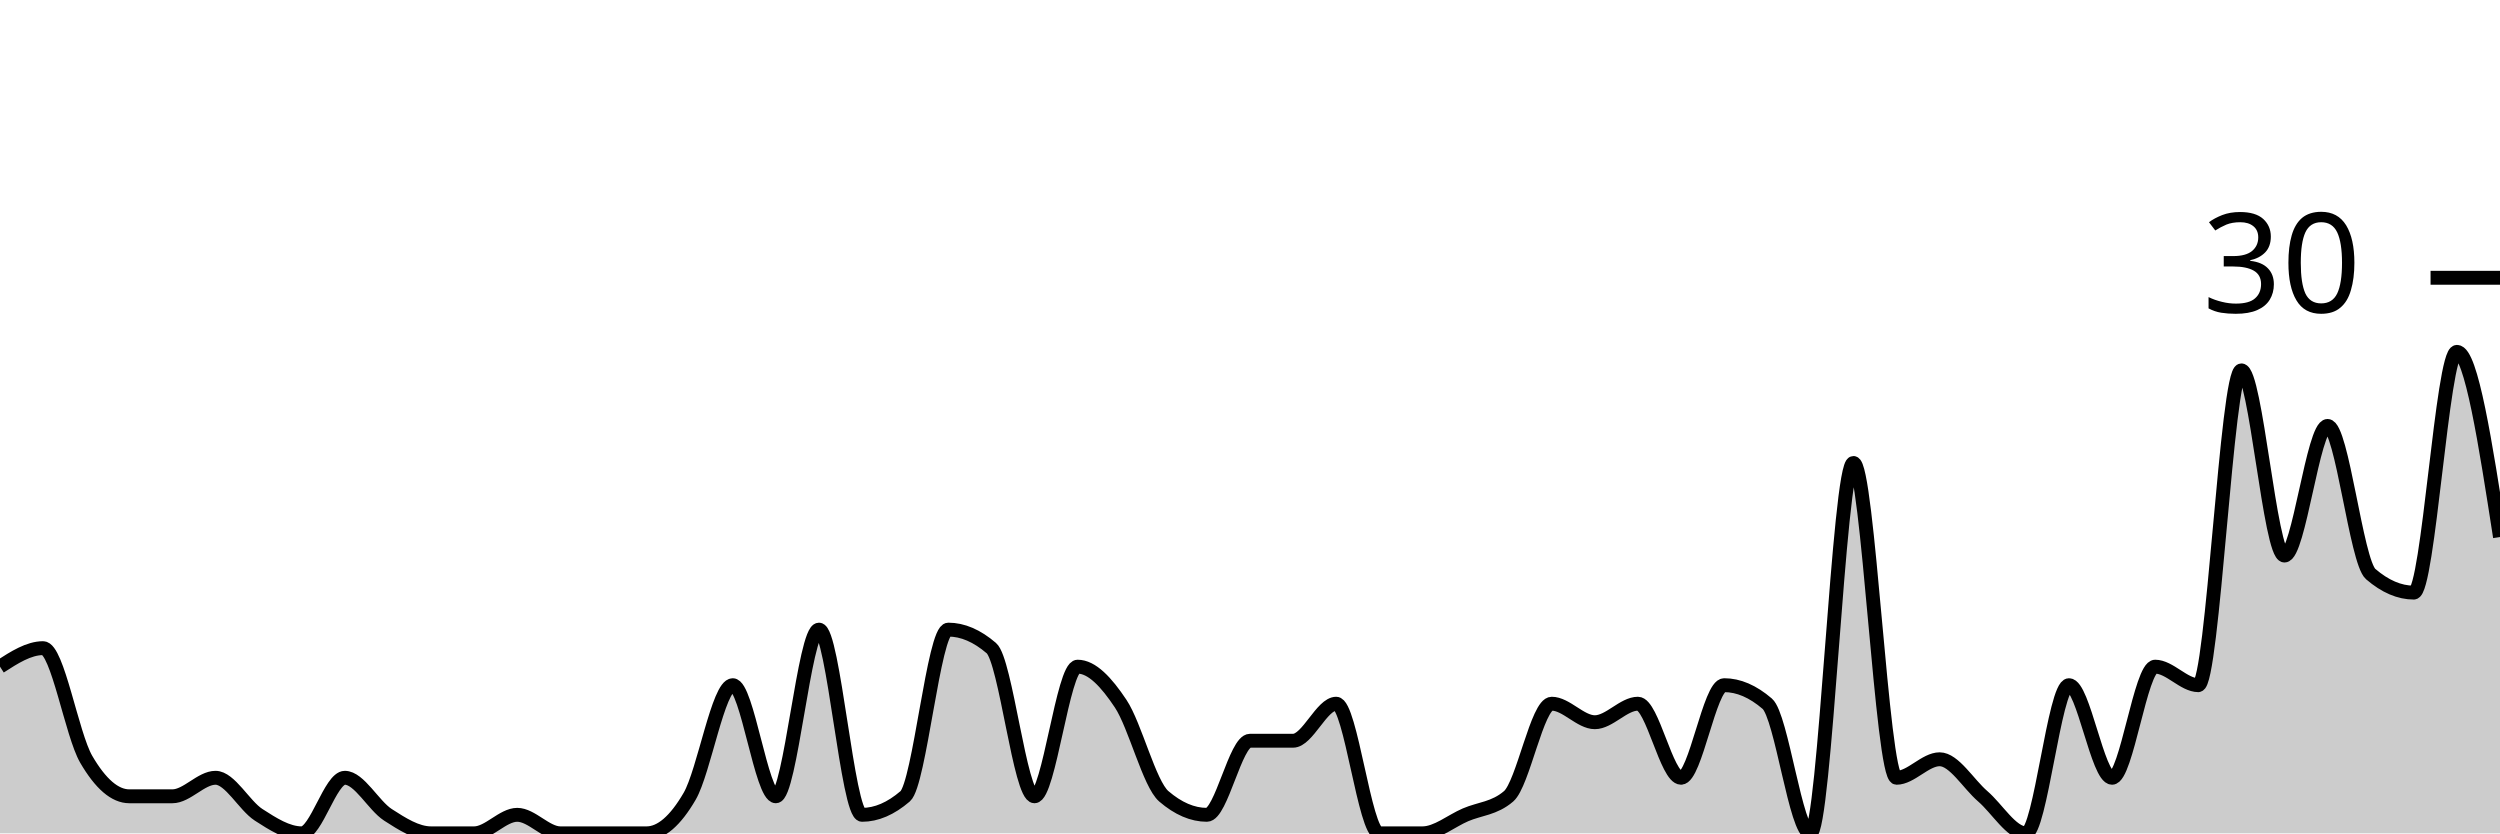
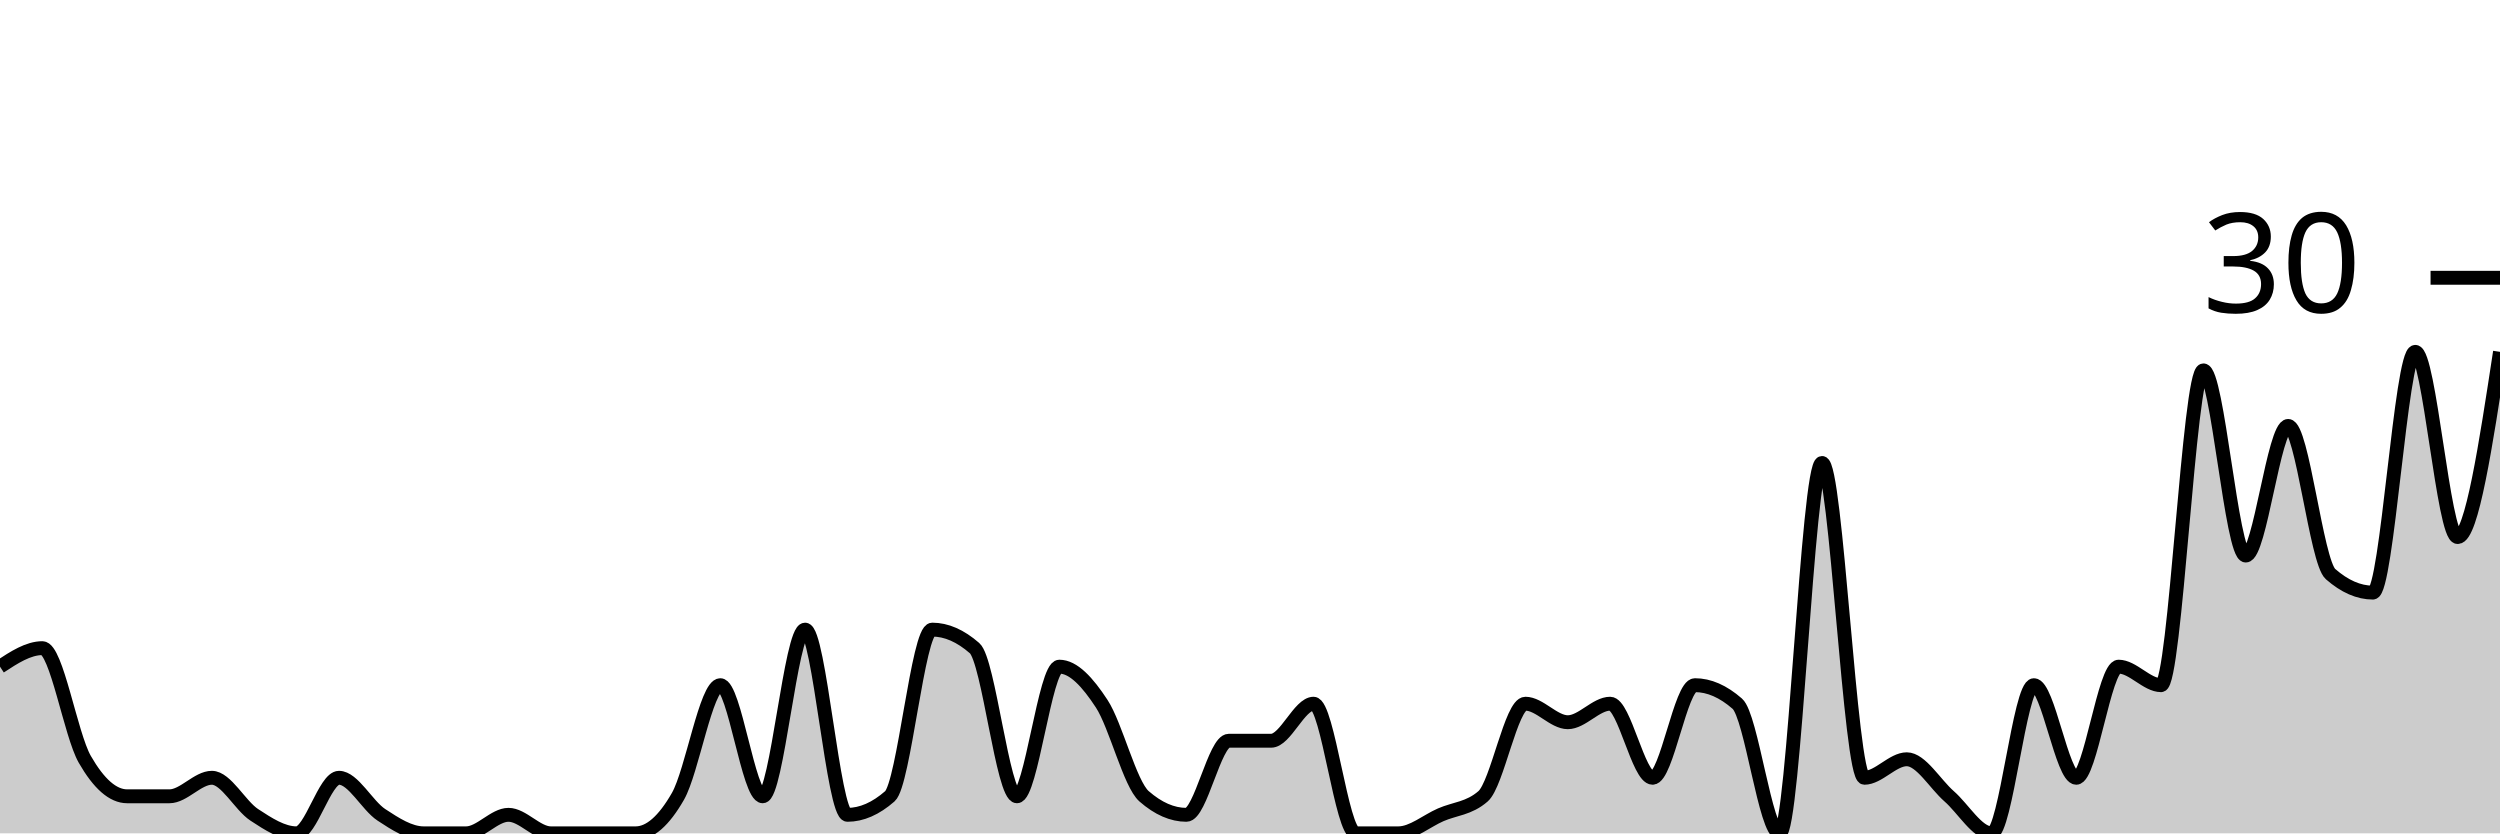
<svg xmlns="http://www.w3.org/2000/svg" viewBox="0 0 180 60">
  <g transform="translate(0,20)">
-     <path class="area" fill="rgba(0, 0, 0, 0.2)" d="M0,28C1.034,27.333,2.069,26.667,3.103,26.667C4.138,26.667,5.172,32.889,6.207,34.667C7.241,36.444,8.276,37.333,9.31,37.333C10.345,37.333,11.379,37.333,12.414,37.333C13.448,37.333,14.483,36,15.517,36C16.552,36,17.586,38,18.621,38.667C19.655,39.333,20.69,40,21.724,40C22.759,40,23.793,36,24.828,36C25.862,36,26.897,38,27.931,38.667C28.966,39.333,30,40,31.034,40C32.069,40,33.103,40,34.138,40C35.172,40,36.207,38.667,37.241,38.667C38.276,38.667,39.31,40,40.345,40C41.379,40,42.414,40,43.448,40C44.483,40,45.517,40,46.552,40C47.586,40,48.621,39.111,49.655,37.333C50.69,35.556,51.724,29.333,52.759,29.333C53.793,29.333,54.828,37.333,55.862,37.333C56.897,37.333,57.931,25.333,58.966,25.333C60,25.333,61.034,38.667,62.069,38.667C63.103,38.667,64.138,38.222,65.172,37.333C66.207,36.444,67.241,25.333,68.276,25.333C69.31,25.333,70.345,25.778,71.379,26.667C72.414,27.556,73.448,37.333,74.483,37.333C75.517,37.333,76.552,28,77.586,28C78.621,28,79.655,29.111,80.69,30.667C81.724,32.222,82.759,36.444,83.793,37.333C84.828,38.222,85.862,38.667,86.897,38.667C87.931,38.667,88.966,33.333,90,33.333C91.034,33.333,92.069,33.333,93.103,33.333C94.138,33.333,95.172,30.667,96.207,30.667C97.241,30.667,98.276,40,99.31,40C100.345,40,101.379,40,102.414,40C103.448,40,104.483,39.111,105.517,38.667C106.552,38.222,107.586,38.222,108.621,37.333C109.655,36.444,110.69,30.667,111.724,30.667C112.759,30.667,113.793,32,114.828,32C115.862,32,116.897,30.667,117.931,30.667C118.966,30.667,120,36,121.034,36C122.069,36,123.103,29.333,124.138,29.333C125.172,29.333,126.207,29.778,127.241,30.667C128.276,31.556,129.31,40,130.345,40C131.379,40,132.414,13.333,133.448,13.333C134.483,13.333,135.517,36,136.552,36C137.586,36,138.621,34.667,139.655,34.667C140.69,34.667,141.724,36.444,142.759,37.333C143.793,38.222,144.828,40,145.862,40C146.897,40,147.931,29.333,148.966,29.333C150,29.333,151.034,36,152.069,36C153.103,36,154.138,28,155.172,28C156.207,28,157.241,29.333,158.276,29.333C159.31,29.333,160.345,6.667,161.379,6.667C162.414,6.667,163.448,20,164.483,20C165.517,20,166.552,10.667,167.586,10.667C168.621,10.667,169.655,20.444,170.69,21.333C171.724,22.222,172.759,22.667,173.793,22.667C174.828,22.667,175.862,5.333,176.897,5.333C177.931,5.333,178.966,12,180,18.667L180,40C178.966,40,177.931,40,176.897,40C175.862,40,174.828,40,173.793,40C172.759,40,171.724,40,170.69,40C169.655,40,168.621,40,167.586,40C166.552,40,165.517,40,164.483,40C163.448,40,162.414,40,161.379,40C160.345,40,159.31,40,158.276,40C157.241,40,156.207,40,155.172,40C154.138,40,153.103,40,152.069,40C151.034,40,150,40,148.966,40C147.931,40,146.897,40,145.862,40C144.828,40,143.793,40,142.759,40C141.724,40,140.69,40,139.655,40C138.621,40,137.586,40,136.552,40C135.517,40,134.483,40,133.448,40C132.414,40,131.379,40,130.345,40C129.31,40,128.276,40,127.241,40C126.207,40,125.172,40,124.138,40C123.103,40,122.069,40,121.034,40C120,40,118.966,40,117.931,40C116.897,40,115.862,40,114.828,40C113.793,40,112.759,40,111.724,40C110.69,40,109.655,40,108.621,40C107.586,40,106.552,40,105.517,40C104.483,40,103.448,40,102.414,40C101.379,40,100.345,40,99.31,40C98.276,40,97.241,40,96.207,40C95.172,40,94.138,40,93.103,40C92.069,40,91.034,40,90,40C88.966,40,87.931,40,86.897,40C85.862,40,84.828,40,83.793,40C82.759,40,81.724,40,80.69,40C79.655,40,78.621,40,77.586,40C76.552,40,75.517,40,74.483,40C73.448,40,72.414,40,71.379,40C70.345,40,69.31,40,68.276,40C67.241,40,66.207,40,65.172,40C64.138,40,63.103,40,62.069,40C61.034,40,60,40,58.966,40C57.931,40,56.897,40,55.862,40C54.828,40,53.793,40,52.759,40C51.724,40,50.69,40,49.655,40C48.621,40,47.586,40,46.552,40C45.517,40,44.483,40,43.448,40C42.414,40,41.379,40,40.345,40C39.31,40,38.276,40,37.241,40C36.207,40,35.172,40,34.138,40C33.103,40,32.069,40,31.034,40C30,40,28.966,40,27.931,40C26.897,40,25.862,40,24.828,40C23.793,40,22.759,40,21.724,40C20.69,40,19.655,40,18.621,40C17.586,40,16.552,40,15.517,40C14.483,40,13.448,40,12.414,40C11.379,40,10.345,40,9.31,40C8.276,40,7.241,40,6.207,40C5.172,40,4.138,40,3.103,40C2.069,40,1.034,40,0,40Z" />
-     <path class="line" stroke="black" fill="none" d="M0,28C1.034,27.333,2.069,26.667,3.103,26.667C4.138,26.667,5.172,32.889,6.207,34.667C7.241,36.444,8.276,37.333,9.31,37.333C10.345,37.333,11.379,37.333,12.414,37.333C13.448,37.333,14.483,36,15.517,36C16.552,36,17.586,38,18.621,38.667C19.655,39.333,20.69,40,21.724,40C22.759,40,23.793,36,24.828,36C25.862,36,26.897,38,27.931,38.667C28.966,39.333,30,40,31.034,40C32.069,40,33.103,40,34.138,40C35.172,40,36.207,38.667,37.241,38.667C38.276,38.667,39.31,40,40.345,40C41.379,40,42.414,40,43.448,40C44.483,40,45.517,40,46.552,40C47.586,40,48.621,39.111,49.655,37.333C50.69,35.556,51.724,29.333,52.759,29.333C53.793,29.333,54.828,37.333,55.862,37.333C56.897,37.333,57.931,25.333,58.966,25.333C60,25.333,61.034,38.667,62.069,38.667C63.103,38.667,64.138,38.222,65.172,37.333C66.207,36.444,67.241,25.333,68.276,25.333C69.31,25.333,70.345,25.778,71.379,26.667C72.414,27.556,73.448,37.333,74.483,37.333C75.517,37.333,76.552,28,77.586,28C78.621,28,79.655,29.111,80.69,30.667C81.724,32.222,82.759,36.444,83.793,37.333C84.828,38.222,85.862,38.667,86.897,38.667C87.931,38.667,88.966,33.333,90,33.333C91.034,33.333,92.069,33.333,93.103,33.333C94.138,33.333,95.172,30.667,96.207,30.667C97.241,30.667,98.276,40,99.31,40C100.345,40,101.379,40,102.414,40C103.448,40,104.483,39.111,105.517,38.667C106.552,38.222,107.586,38.222,108.621,37.333C109.655,36.444,110.69,30.667,111.724,30.667C112.759,30.667,113.793,32,114.828,32C115.862,32,116.897,30.667,117.931,30.667C118.966,30.667,120,36,121.034,36C122.069,36,123.103,29.333,124.138,29.333C125.172,29.333,126.207,29.778,127.241,30.667C128.276,31.556,129.31,40,130.345,40C131.379,40,132.414,13.333,133.448,13.333C134.483,13.333,135.517,36,136.552,36C137.586,36,138.621,34.667,139.655,34.667C140.69,34.667,141.724,36.444,142.759,37.333C143.793,38.222,144.828,40,145.862,40C146.897,40,147.931,29.333,148.966,29.333C150,29.333,151.034,36,152.069,36C153.103,36,154.138,28,155.172,28C156.207,28,157.241,29.333,158.276,29.333C159.31,29.333,160.345,6.667,161.379,6.667C162.414,6.667,163.448,20,164.483,20C165.517,20,166.552,10.667,167.586,10.667C168.621,10.667,169.655,20.444,170.69,21.333C171.724,22.222,172.759,22.667,173.793,22.667C174.828,22.667,175.862,5.333,176.897,5.333C177.931,5.333,178.966,12,180,18.667" />
+     <path class="area" fill="rgba(0, 0, 0, 0.2)" d="M0,28C1.017,27.333,2.034,26.667,3.051,26.667C4.068,26.667,5.085,32.889,6.102,34.667C7.119,36.444,8.136,37.333,9.153,37.333C10.169,37.333,11.186,37.333,12.203,37.333C13.22,37.333,14.237,36,15.254,36C16.271,36,17.288,38,18.305,38.667C19.322,39.333,20.339,40,21.356,40C22.373,40,23.39,36,24.407,36C25.424,36,26.441,38,27.458,38.667C28.475,39.333,29.492,40,30.508,40C31.525,40,32.542,40,33.559,40C34.576,40,35.593,38.667,36.61,38.667C37.627,38.667,38.644,40,39.661,40C40.678,40,41.695,40,42.712,40C43.729,40,44.746,40,45.763,40C46.78,40,47.797,39.111,48.814,37.333C49.831,35.556,50.847,29.333,51.864,29.333C52.881,29.333,53.898,37.333,54.915,37.333C55.932,37.333,56.949,25.333,57.966,25.333C58.983,25.333,60,38.667,61.017,38.667C62.034,38.667,63.051,38.222,64.068,37.333C65.085,36.444,66.102,25.333,67.119,25.333C68.136,25.333,69.153,25.778,70.169,26.667C71.186,27.556,72.203,37.333,73.22,37.333C74.237,37.333,75.254,28,76.271,28C77.288,28,78.305,29.111,79.322,30.667C80.339,32.222,81.356,36.444,82.373,37.333C83.39,38.222,84.407,38.667,85.424,38.667C86.441,38.667,87.458,33.333,88.475,33.333C89.492,33.333,90.508,33.333,91.525,33.333C92.542,33.333,93.559,30.667,94.576,30.667C95.593,30.667,96.61,40,97.627,40C98.644,40,99.661,40,100.678,40C101.695,40,102.712,39.111,103.729,38.667C104.746,38.222,105.763,38.222,106.78,37.333C107.797,36.444,108.814,30.667,109.831,30.667C110.847,30.667,111.864,32,112.881,32C113.898,32,114.915,30.667,115.932,30.667C116.949,30.667,117.966,36,118.983,36C120,36,121.017,29.333,122.034,29.333C123.051,29.333,124.068,29.778,125.085,30.667C126.102,31.556,127.119,40,128.136,40C129.153,40,130.169,13.333,131.186,13.333C132.203,13.333,133.22,36,134.237,36C135.254,36,136.271,34.667,137.288,34.667C138.305,34.667,139.322,36.444,140.339,37.333C141.356,38.222,142.373,40,143.39,40C144.407,40,145.424,29.333,146.441,29.333C147.458,29.333,148.475,36,149.492,36C150.508,36,151.525,28,152.542,28C153.559,28,154.576,29.333,155.593,29.333C156.61,29.333,157.627,6.667,158.644,6.667C159.661,6.667,160.678,20,161.695,20C162.712,20,163.729,10.667,164.746,10.667C165.763,10.667,166.78,20.444,167.797,21.333C168.814,22.222,169.831,22.667,170.847,22.667C171.864,22.667,172.881,5.333,173.898,5.333C174.915,5.333,175.932,18.667,176.949,18.667C177.966,18.667,178.983,12,180,5.333L180,40C178.983,40,177.966,40,176.949,40C175.932,40,174.915,40,173.898,40C172.881,40,171.864,40,170.847,40C169.831,40,168.814,40,167.797,40C166.78,40,165.763,40,164.746,40C163.729,40,162.712,40,161.695,40C160.678,40,159.661,40,158.644,40C157.627,40,156.61,40,155.593,40C154.576,40,153.559,40,152.542,40C151.525,40,150.508,40,149.492,40C148.475,40,147.458,40,146.441,40C145.424,40,144.407,40,143.39,40C142.373,40,141.356,40,140.339,40C139.322,40,138.305,40,137.288,40C136.271,40,135.254,40,134.237,40C133.22,40,132.203,40,131.186,40C130.169,40,129.153,40,128.136,40C127.119,40,126.102,40,125.085,40C124.068,40,123.051,40,122.034,40C121.017,40,120,40,118.983,40C117.966,40,116.949,40,115.932,40C114.915,40,113.898,40,112.881,40C111.864,40,110.847,40,109.831,40C108.814,40,107.797,40,106.78,40C105.763,40,104.746,40,103.729,40C102.712,40,101.695,40,100.678,40C99.661,40,98.644,40,97.627,40C96.61,40,95.593,40,94.576,40C93.559,40,92.542,40,91.525,40C90.508,40,89.492,40,88.475,40C87.458,40,86.441,40,85.424,40C84.407,40,83.39,40,82.373,40C81.356,40,80.339,40,79.322,40C78.305,40,77.288,40,76.271,40C75.254,40,74.237,40,73.22,40C72.203,40,71.186,40,70.169,40C69.153,40,68.136,40,67.119,40C66.102,40,65.085,40,64.068,40C63.051,40,62.034,40,61.017,40C60,40,58.983,40,57.966,40C56.949,40,55.932,40,54.915,40C53.898,40,52.881,40,51.864,40C50.847,40,49.831,40,48.814,40C47.797,40,46.78,40,45.763,40C44.746,40,43.729,40,42.712,40C41.695,40,40.678,40,39.661,40C38.644,40,37.627,40,36.61,40C35.593,40,34.576,40,33.559,40C32.542,40,31.525,40,30.508,40C29.492,40,28.475,40,27.458,40C26.441,40,25.424,40,24.407,40C23.39,40,22.373,40,21.356,40C20.339,40,19.322,40,18.305,40C17.288,40,16.271,40,15.254,40C14.237,40,13.22,40,12.203,40C11.186,40,10.169,40,9.153,40C8.136,40,7.119,40,6.102,40C5.085,40,4.068,40,3.051,40C2.034,40,1.017,40,0,40Z" />
+     <path class="line" stroke="black" fill="none" d="M0,28C1.017,27.333,2.034,26.667,3.051,26.667C4.068,26.667,5.085,32.889,6.102,34.667C7.119,36.444,8.136,37.333,9.153,37.333C10.169,37.333,11.186,37.333,12.203,37.333C13.22,37.333,14.237,36,15.254,36C16.271,36,17.288,38,18.305,38.667C19.322,39.333,20.339,40,21.356,40C22.373,40,23.39,36,24.407,36C25.424,36,26.441,38,27.458,38.667C28.475,39.333,29.492,40,30.508,40C31.525,40,32.542,40,33.559,40C34.576,40,35.593,38.667,36.61,38.667C37.627,38.667,38.644,40,39.661,40C40.678,40,41.695,40,42.712,40C43.729,40,44.746,40,45.763,40C46.78,40,47.797,39.111,48.814,37.333C49.831,35.556,50.847,29.333,51.864,29.333C52.881,29.333,53.898,37.333,54.915,37.333C55.932,37.333,56.949,25.333,57.966,25.333C58.983,25.333,60,38.667,61.017,38.667C62.034,38.667,63.051,38.222,64.068,37.333C65.085,36.444,66.102,25.333,67.119,25.333C68.136,25.333,69.153,25.778,70.169,26.667C71.186,27.556,72.203,37.333,73.22,37.333C74.237,37.333,75.254,28,76.271,28C77.288,28,78.305,29.111,79.322,30.667C80.339,32.222,81.356,36.444,82.373,37.333C83.39,38.222,84.407,38.667,85.424,38.667C86.441,38.667,87.458,33.333,88.475,33.333C89.492,33.333,90.508,33.333,91.525,33.333C92.542,33.333,93.559,30.667,94.576,30.667C95.593,30.667,96.61,40,97.627,40C98.644,40,99.661,40,100.678,40C101.695,40,102.712,39.111,103.729,38.667C104.746,38.222,105.763,38.222,106.78,37.333C107.797,36.444,108.814,30.667,109.831,30.667C110.847,30.667,111.864,32,112.881,32C113.898,32,114.915,30.667,115.932,30.667C116.949,30.667,117.966,36,118.983,36C120,36,121.017,29.333,122.034,29.333C123.051,29.333,124.068,29.778,125.085,30.667C126.102,31.556,127.119,40,128.136,40C129.153,40,130.169,13.333,131.186,13.333C132.203,13.333,133.22,36,134.237,36C135.254,36,136.271,34.667,137.288,34.667C138.305,34.667,139.322,36.444,140.339,37.333C141.356,38.222,142.373,40,143.39,40C144.407,40,145.424,29.333,146.441,29.333C147.458,29.333,148.475,36,149.492,36C150.508,36,151.525,28,152.542,28C153.559,28,154.576,29.333,155.593,29.333C156.61,29.333,157.627,6.667,158.644,6.667C159.661,6.667,160.678,20,161.695,20C162.712,20,163.729,10.667,164.746,10.667C165.763,10.667,166.78,20.444,167.797,21.333C168.814,22.222,169.831,22.667,170.847,22.667C171.864,22.667,172.881,5.333,173.898,5.333C174.915,5.333,175.932,18.667,176.949,18.667C177.966,18.667,178.983,12,180,5.333" />
    <path class="axis-ceiling" stroke-width="1" stroke="black" fill="none" d="M175,0L180,0" />
    <text class="axis-ceiling-label" font-family="sans-serif" text-anchor="end" font-size="10px" x="170" y="2.5">30</text>
  </g>
</svg>
